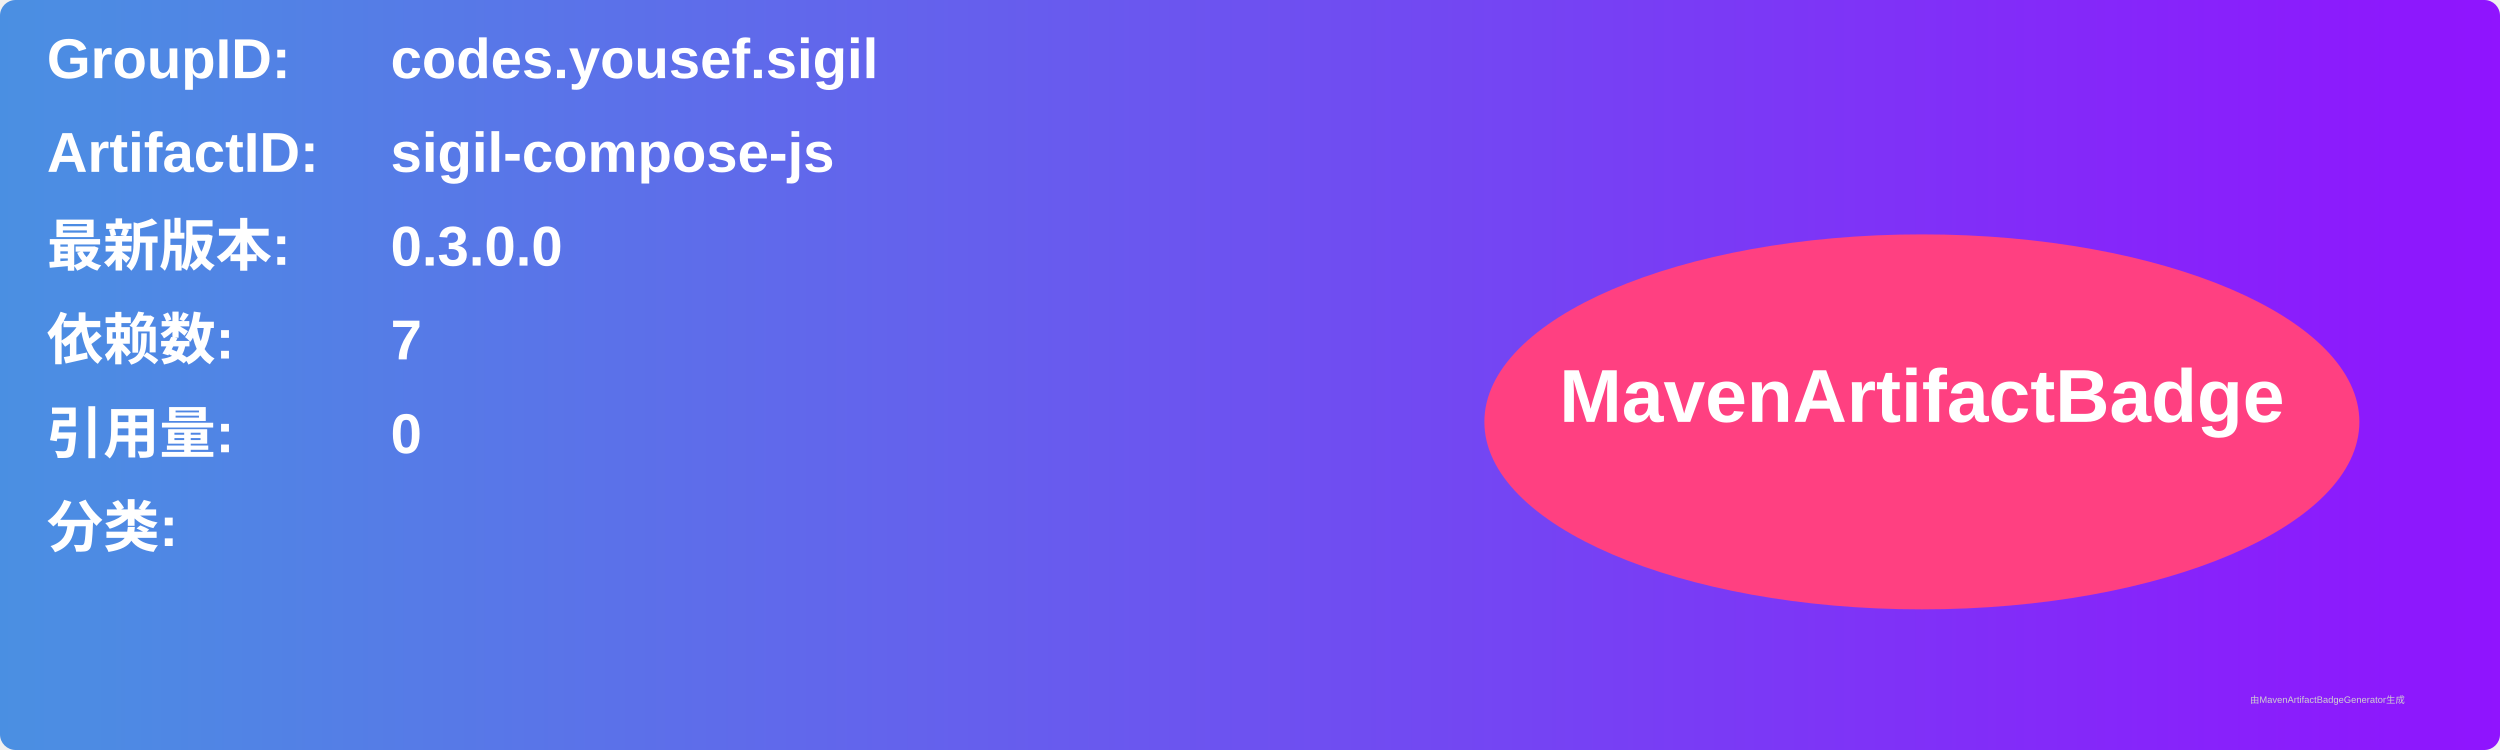
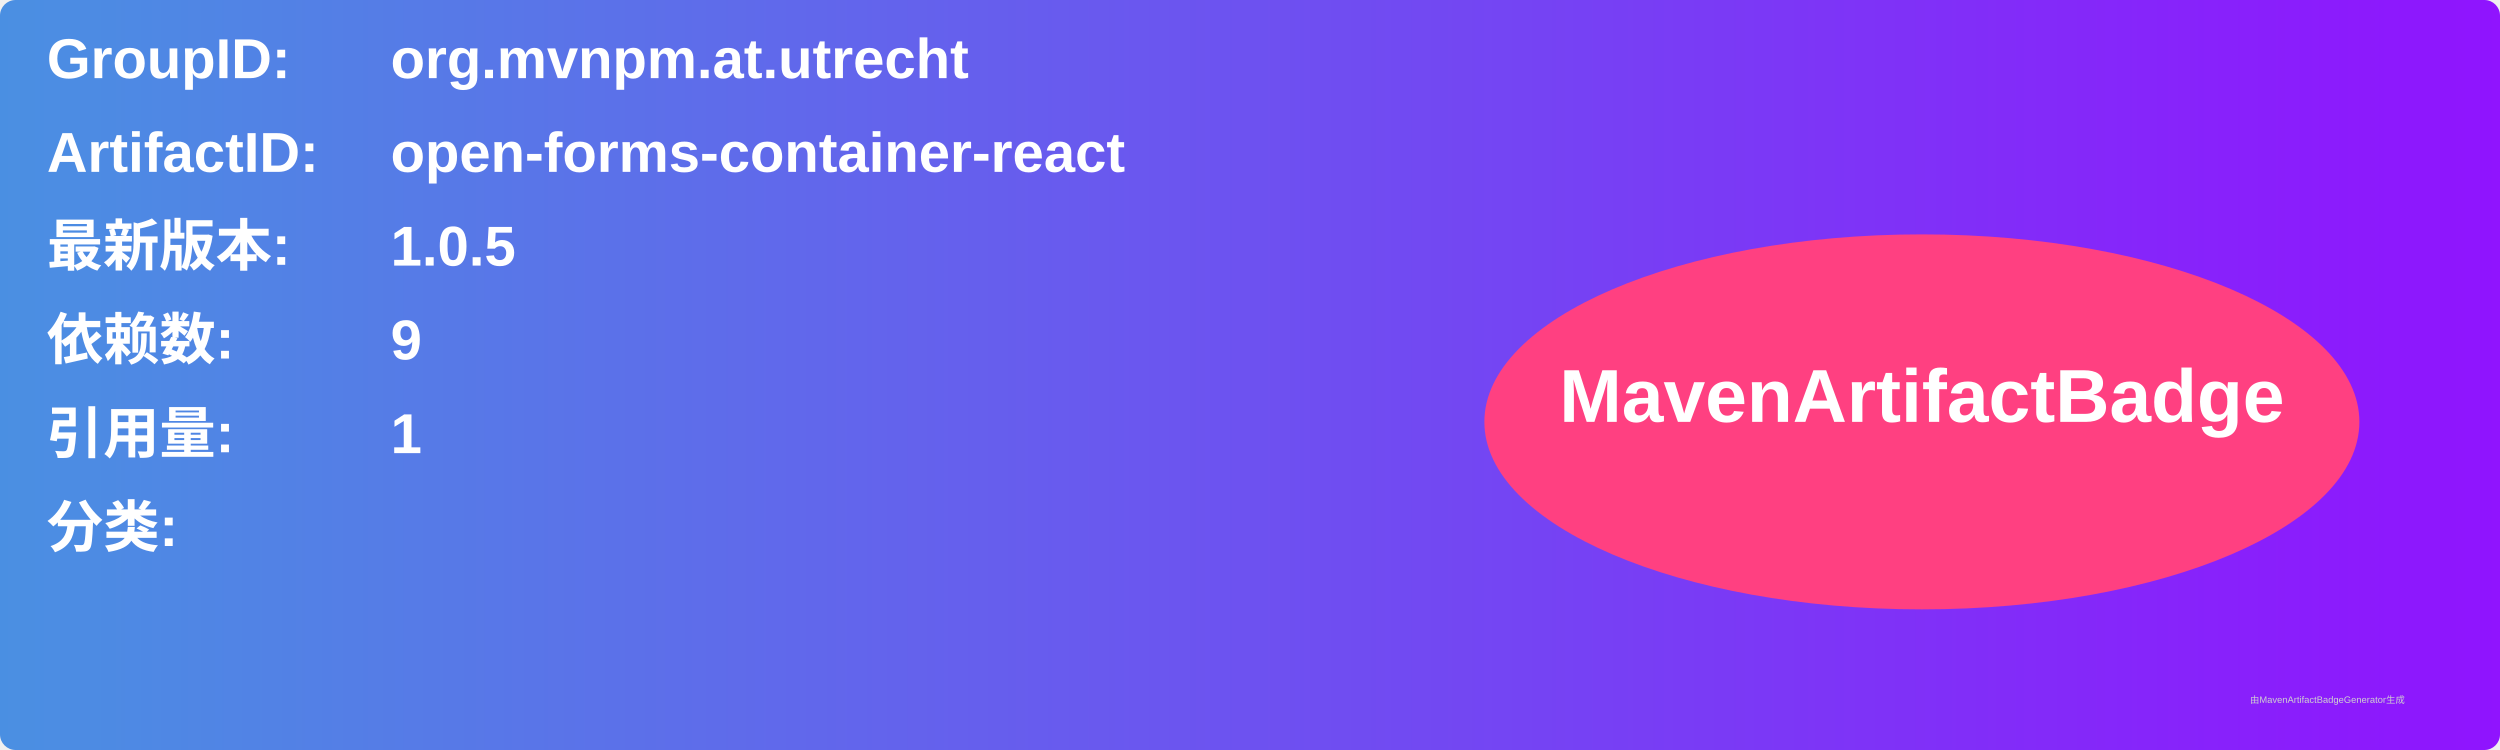
<svg xmlns="http://www.w3.org/2000/svg" width="800" height="240" viewBox="0 0 800 240">
  <linearGradient id="grad" x1="0%" y1="0%" x2="100%" y2="0%">
    <stop offset="0%" stop-color="#4a90e2" />
    <stop offset="100%" stop-color="#9013fe" />
  </linearGradient>
  <rect width="100%" height="100%" rx="5" ry="5" fill="url(#grad)" />
  <g transform="translate(15, 15)">
    <text x="0" y="10" font-family="Arial" font-size="18" fill="white" font-weight="bold" width="260">GroupID:</text>
-     <text x="110" y="10" font-family="Arial" font-size="18" fill="white" font-weight="bold" width="460">codes.yousef.sigil</text>
+     <text x="110" y="10" font-family="Arial" font-size="18" fill="white" font-weight="bold" width="460">org.mvnpm.at.utrecht</text>
    <text x="0" y="40" font-family="Arial" font-size="18" fill="white" font-weight="bold" width="260">ArtifactID:</text>
-     <text x="110" y="40" font-family="Arial" font-size="18" fill="white" font-weight="bold" width="460">sigil-compose-js</text>
+     <text x="110" y="40" font-family="Arial" font-size="18" fill="white" font-weight="bold" width="460">open-forms-container-react</text>
    <text x="0" y="70" font-family="Arial" font-size="18" fill="white" font-weight="bold">最新版本:</text>
    <text x="110" y="70" font-family="Arial" font-size="18" fill="white" font-weight="bold">
-       <tspan font-weight="bold">0.3.0.0</tspan>
+       <tspan font-weight="bold">1.0.5</tspan>
    </text>
    <text x="0" y="100" font-family="Arial" font-size="18" fill="white" font-weight="bold">依赖数: </text>
    <text x="110" y="100" font-family="Arial" font-size="18" fill="white">
-       <tspan font-weight="bold">7</tspan>
+       <tspan font-weight="bold">9</tspan>
    </text>
    <text x="0" y="130" font-family="Arial" font-size="18" fill="white" font-weight="bold">引用量: </text>
    <text x="110" y="130" font-family="Arial" font-size="18" fill="white">
-       <tspan font-weight="bold">0</tspan>
+       <tspan font-weight="bold">1</tspan>
    </text>
    <text x="0" y="160" font-family="Arial" font-size="18" fill="white" font-weight="bold">分类:</text>
    <text x="10" y="190" font-family="Arial" font-size="10" fill="white">
      <tspan font-weight="bold" />
    </text>
    <ellipse cx="600" cy="120" rx="140" ry="60" fill="#ff4081" />
    <text x="600" y="120" text-anchor="middle" font-family="Arial" font-size="24" fill="white" font-weight="bold">MavenArtifactBadge</text>
  </g>
  <text x="720" y="225" font-family="Arial" font-size="3" fill="#d0d0d0">由MavenArtifactBadgeGenerator生成</text>
</svg>
